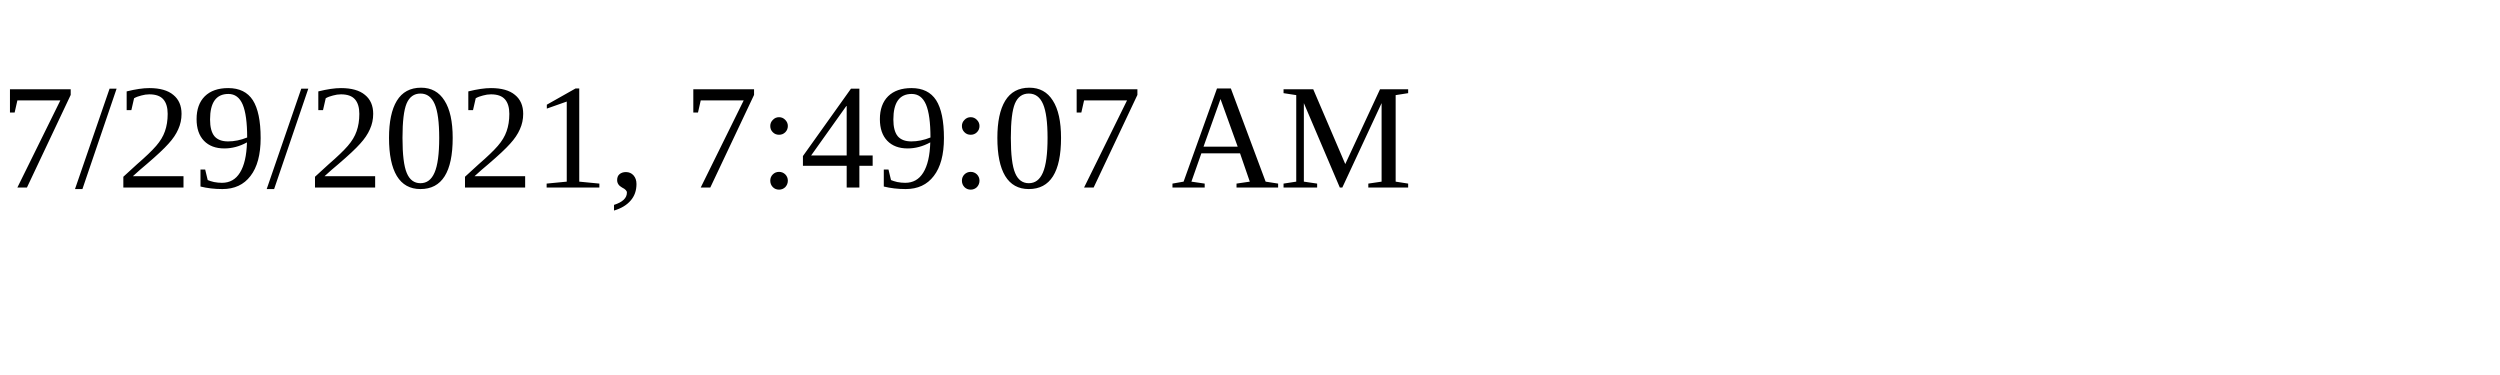
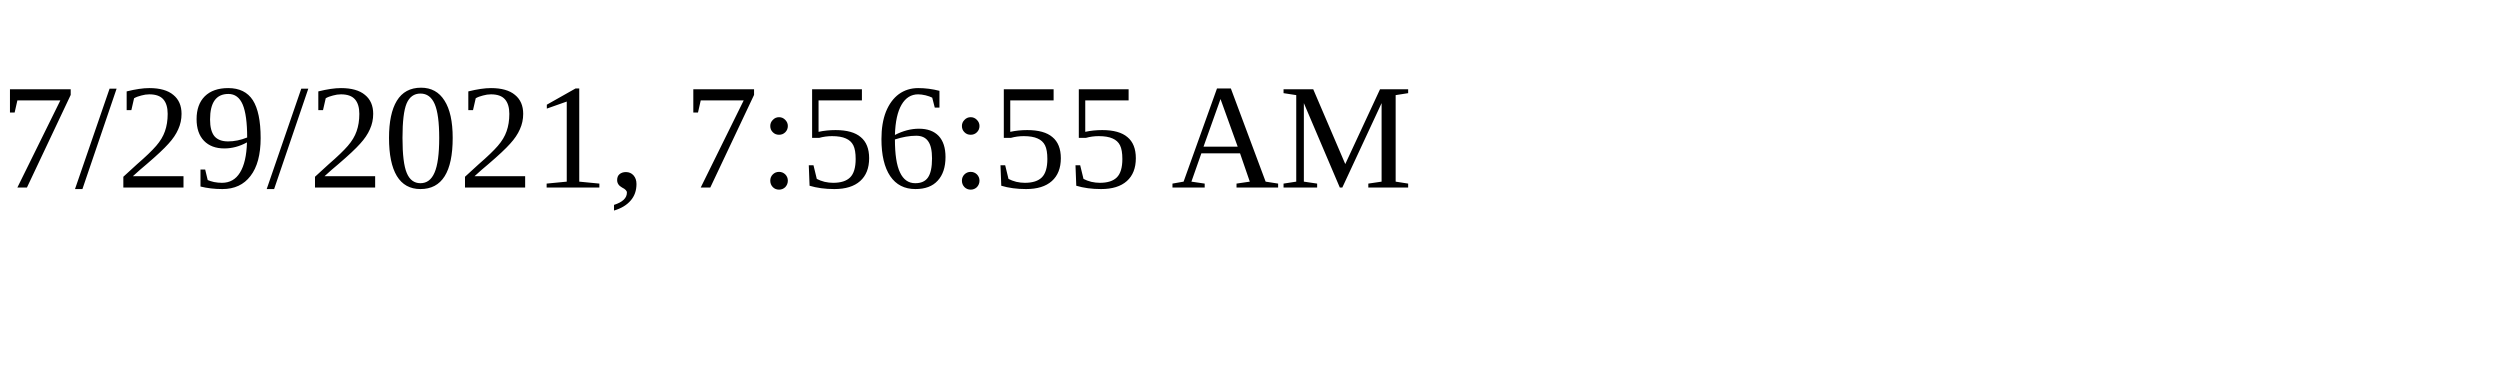
<svg xmlns="http://www.w3.org/2000/svg" height="30" width="200">
-   <text x="0" y="15">7/29/2021, 7:49:07 AM</text>
+   <text x="0" y="15">7/29/2021, 7:56:55 AM</text>
</svg>
